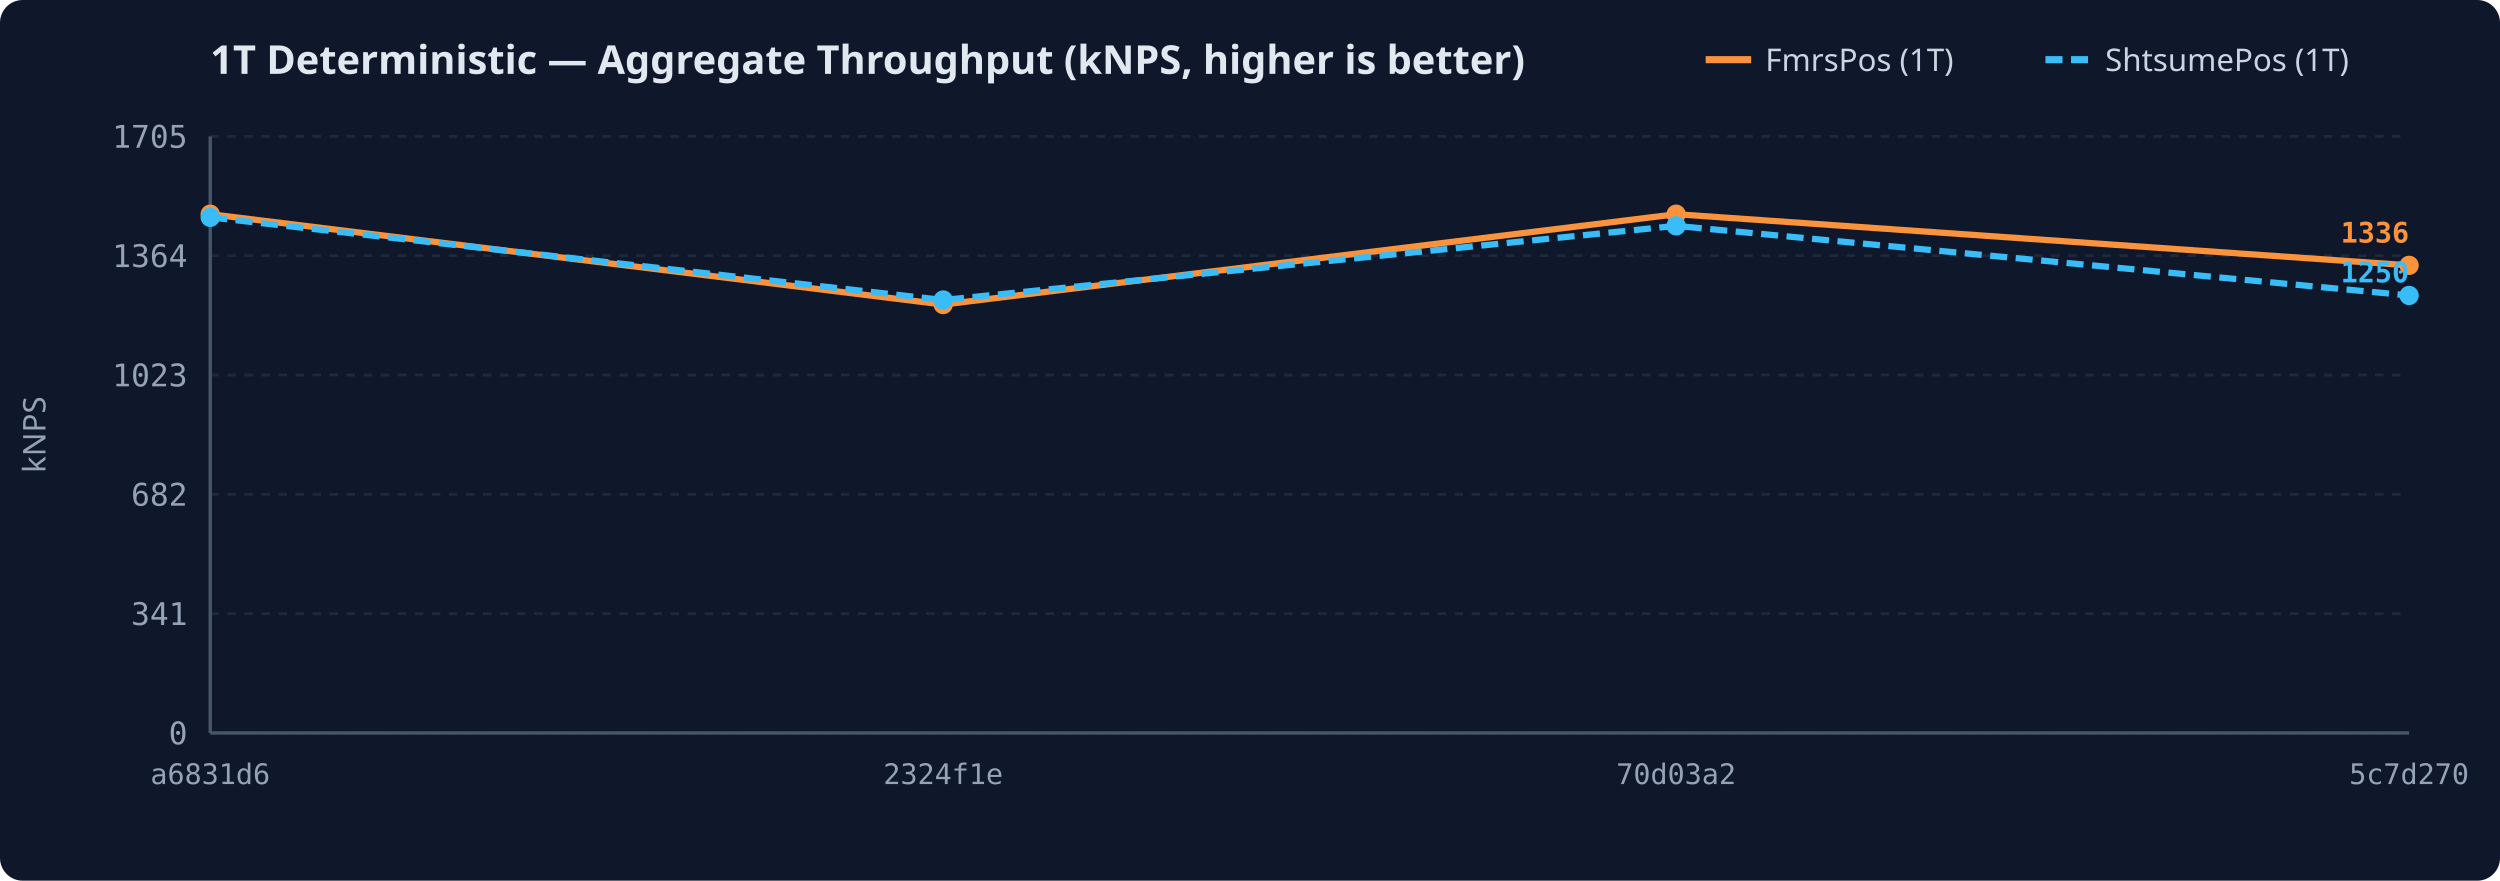
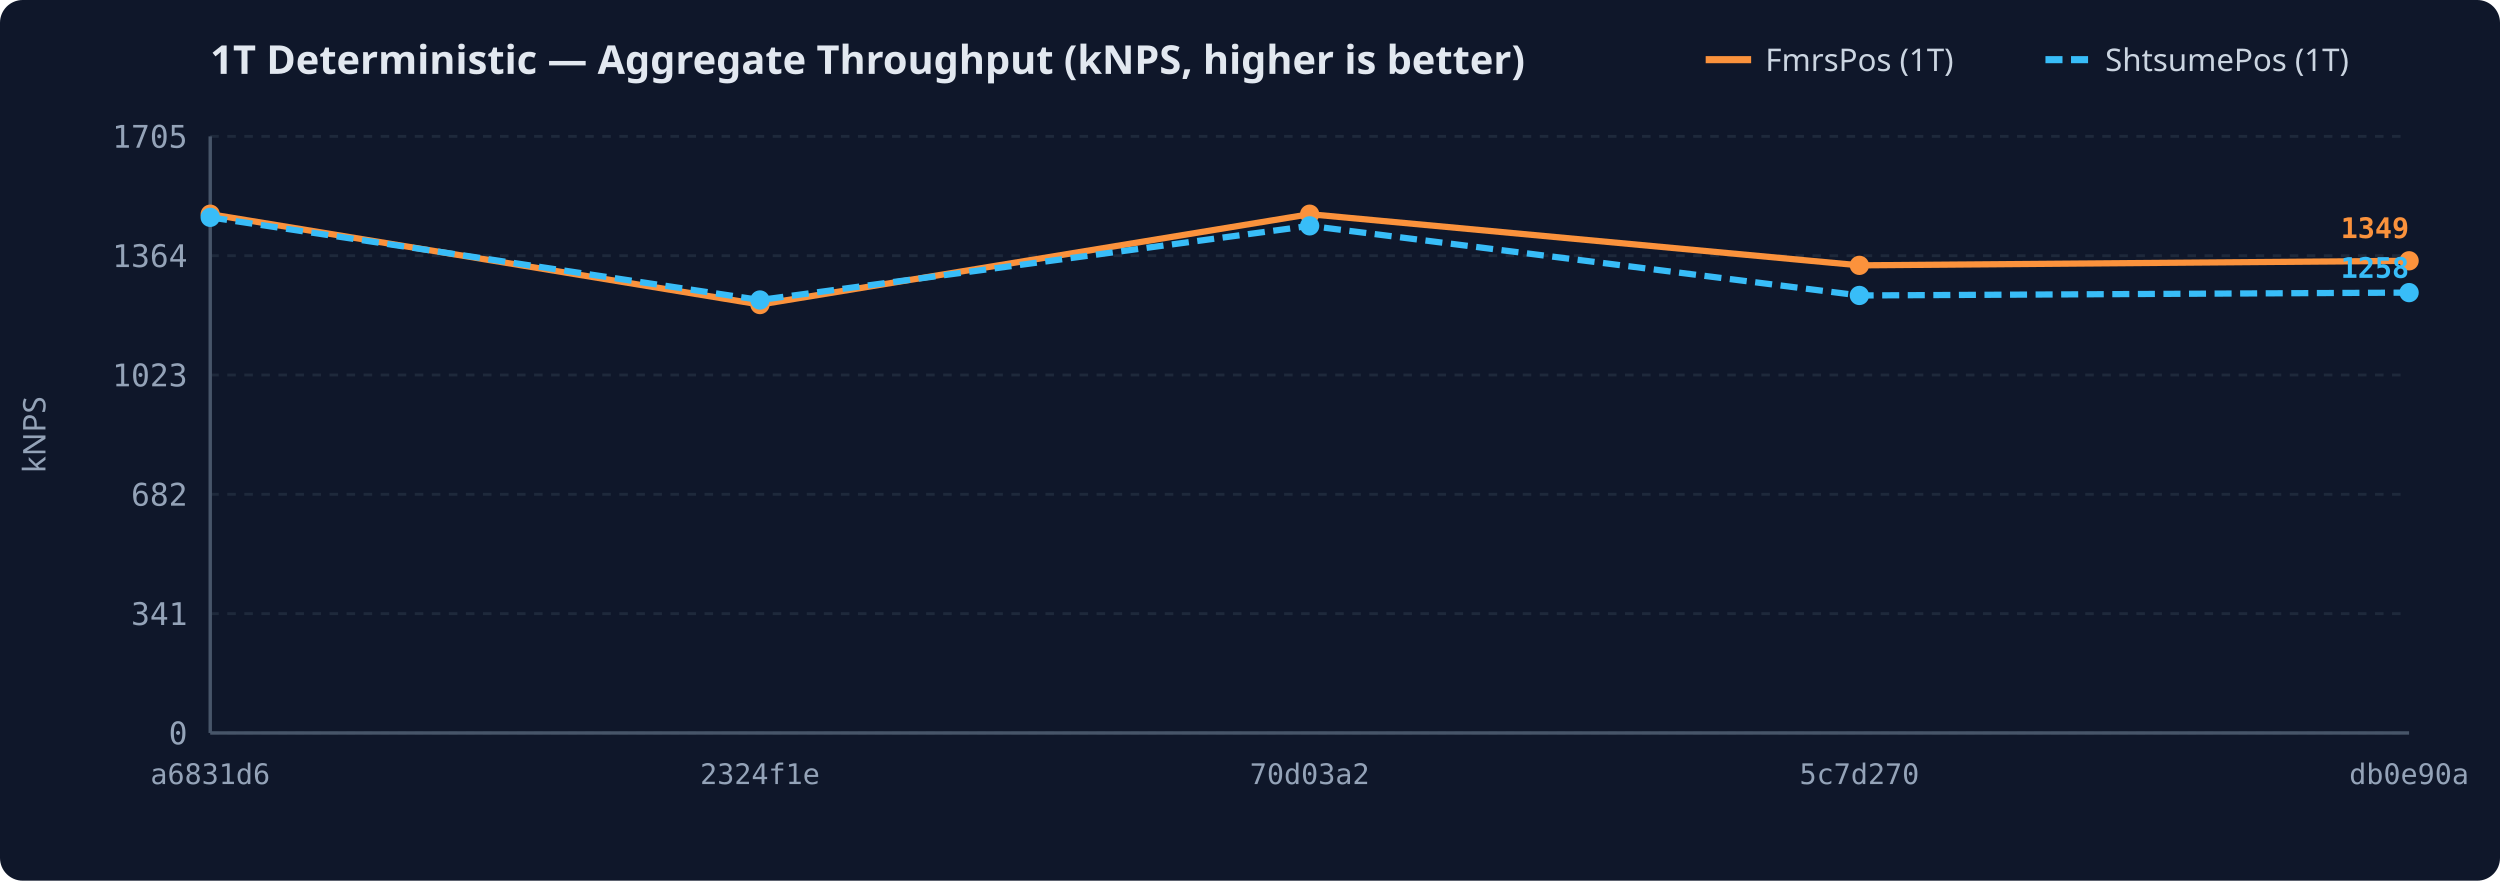
<svg xmlns="http://www.w3.org/2000/svg" width="880" height="310" viewBox="0 0 880 310">
  <rect width="100%" height="100%" rx="8" fill="#0f172a" />
  <text x="74" y="26" fill="#e2e8f0" font-family="sans-serif" font-size="14" font-weight="600">1T Deterministic — Aggregate Throughput (kNPS, higher is better)</text>
  <line x1="720.0" y1="21" x2="736.0" y2="21" stroke="#38bdf8" stroke-width="2.5" stroke-dasharray="6,3" />
  <text x="741.0" y="25" fill="#cbd5e1" font-family="sans-serif" font-size="11">ShtsumePos (1T)</text>
  <line x1="600.4" y1="21" x2="616.4" y2="21" stroke="#fb923c" stroke-width="2.5" />
  <text x="621.4" y="25" fill="#cbd5e1" font-family="sans-serif" font-size="11">FmrsPos (1T)</text>
  <line x1="74" y1="258.0" x2="848" y2="258.0" stroke="#1e293b" stroke-width="1" stroke-dasharray="3,3" />
  <text x="66" y="262.0" text-anchor="end" fill="#94a3b8" font-family="monospace" font-size="11">0</text>
  <line x1="74" y1="216.0" x2="848" y2="216.0" stroke="#1e293b" stroke-width="1" stroke-dasharray="3,3" />
  <text x="66" y="220.0" text-anchor="end" fill="#94a3b8" font-family="monospace" font-size="11">341</text>
  <line x1="74" y1="174.0" x2="848" y2="174.0" stroke="#1e293b" stroke-width="1" stroke-dasharray="3,3" />
  <text x="66" y="178.0" text-anchor="end" fill="#94a3b8" font-family="monospace" font-size="11">682</text>
  <line x1="74" y1="132.0" x2="848" y2="132.0" stroke="#1e293b" stroke-width="1" stroke-dasharray="3,3" />
  <text x="66" y="136.0" text-anchor="end" fill="#94a3b8" font-family="monospace" font-size="11">1023</text>
  <line x1="74" y1="90.0" x2="848" y2="90.0" stroke="#1e293b" stroke-width="1" stroke-dasharray="3,3" />
  <text x="66" y="94.0" text-anchor="end" fill="#94a3b8" font-family="monospace" font-size="11">1364</text>
  <line x1="74" y1="48.0" x2="848" y2="48.0" stroke="#1e293b" stroke-width="1" stroke-dasharray="3,3" />
  <text x="66" y="52.0" text-anchor="end" fill="#94a3b8" font-family="monospace" font-size="11">1705</text>
  <text x="16" y="153.0" fill="#94a3b8" font-family="sans-serif" font-size="11" text-anchor="middle" transform="rotate(-90 16 153.0)">kNPS</text>
  <text x="74.0" y="276" text-anchor="middle" fill="#94a3b8" font-family="monospace" font-size="10">a6831d6</text>
-   <text x="332.0" y="276" text-anchor="middle" fill="#94a3b8" font-family="monospace" font-size="10">2324f1e</text>
-   <text x="590.0" y="276" text-anchor="middle" fill="#94a3b8" font-family="monospace" font-size="10">70d03a2</text>
-   <text x="848.0" y="276" text-anchor="middle" fill="#94a3b8" font-family="monospace" font-size="10">5c7d270</text>
+   <text x="267.5" y="276" text-anchor="middle" fill="#94a3b8" font-family="monospace" font-size="10">2324f1e</text>
+   <text x="461.0" y="276" text-anchor="middle" fill="#94a3b8" font-family="monospace" font-size="10">70d03a2</text>
+   <text x="654.5" y="276" text-anchor="middle" fill="#94a3b8" font-family="monospace" font-size="10">5c7d270</text>
+   <text x="848.0" y="276" text-anchor="middle" fill="#94a3b8" font-family="monospace" font-size="10">db0e90a</text>
  <line x1="74" y1="48" x2="74" y2="258" stroke="#475569" stroke-width="1.2" />
  <line x1="74" y1="258" x2="848" y2="258" stroke="#475569" stroke-width="1.2" />
-   <path d="M74.0,75.4 L332.0,107.2 L590.0,75.4 L848.0,93.4" fill="none" stroke="#fb923c" stroke-width="2.2" />
+   <path d="M74.0,75.4 L267.5,107.2 L461.0,75.4 L654.5,93.4 L848.0,91.8" fill="none" stroke="#fb923c" stroke-width="2.2" />
  <circle cx="74.0" cy="75.4" r="3.4" fill="#fb923c" />
-   <circle cx="332.0" cy="107.2" r="3.4" fill="#fb923c" />
-   <circle cx="590.0" cy="75.4" r="3.4" fill="#fb923c" />
-   <circle cx="848.0" cy="93.4" r="3.4" fill="#fb923c" />
-   <text x="848.0" y="85.4" text-anchor="end" fill="#fb923c" font-family="monospace" font-size="10" font-weight="600">1336</text>
-   <path d="M74.0,76.5 L332.0,105.6 L590.0,79.5 L848.0,104.0" fill="none" stroke="#38bdf8" stroke-width="2.2" stroke-dasharray="6,3" />
+   <circle cx="267.5" cy="107.2" r="3.4" fill="#fb923c" />
+   <circle cx="461.0" cy="75.4" r="3.4" fill="#fb923c" />
+   <circle cx="654.5" cy="93.4" r="3.4" fill="#fb923c" />
+   <circle cx="848.0" cy="91.8" r="3.4" fill="#fb923c" />
+   <text x="848.0" y="83.8" text-anchor="end" fill="#fb923c" font-family="monospace" font-size="10" font-weight="600">1349</text>
+   <path d="M74.0,76.5 L267.5,105.6 L461.0,79.5 L654.5,104.0 L848.0,103.0" fill="none" stroke="#38bdf8" stroke-width="2.2" stroke-dasharray="6,3" />
  <circle cx="74.0" cy="76.5" r="3.4" fill="#38bdf8" />
-   <circle cx="332.0" cy="105.6" r="3.4" fill="#38bdf8" />
-   <circle cx="590.0" cy="79.5" r="3.4" fill="#38bdf8" />
-   <circle cx="848.0" cy="104.0" r="3.4" fill="#38bdf8" />
-   <text x="848.0" y="99.4" text-anchor="end" fill="#38bdf8" font-family="monospace" font-size="10" font-weight="600">1250</text>
+   <circle cx="267.5" cy="105.6" r="3.4" fill="#38bdf8" />
+   <circle cx="461.0" cy="79.5" r="3.4" fill="#38bdf8" />
+   <circle cx="654.5" cy="104.0" r="3.4" fill="#38bdf8" />
+   <circle cx="848.0" cy="103.0" r="3.4" fill="#38bdf8" />
+   <text x="848.0" y="97.8" text-anchor="end" fill="#38bdf8" font-family="monospace" font-size="10" font-weight="600">1258</text>
</svg>
